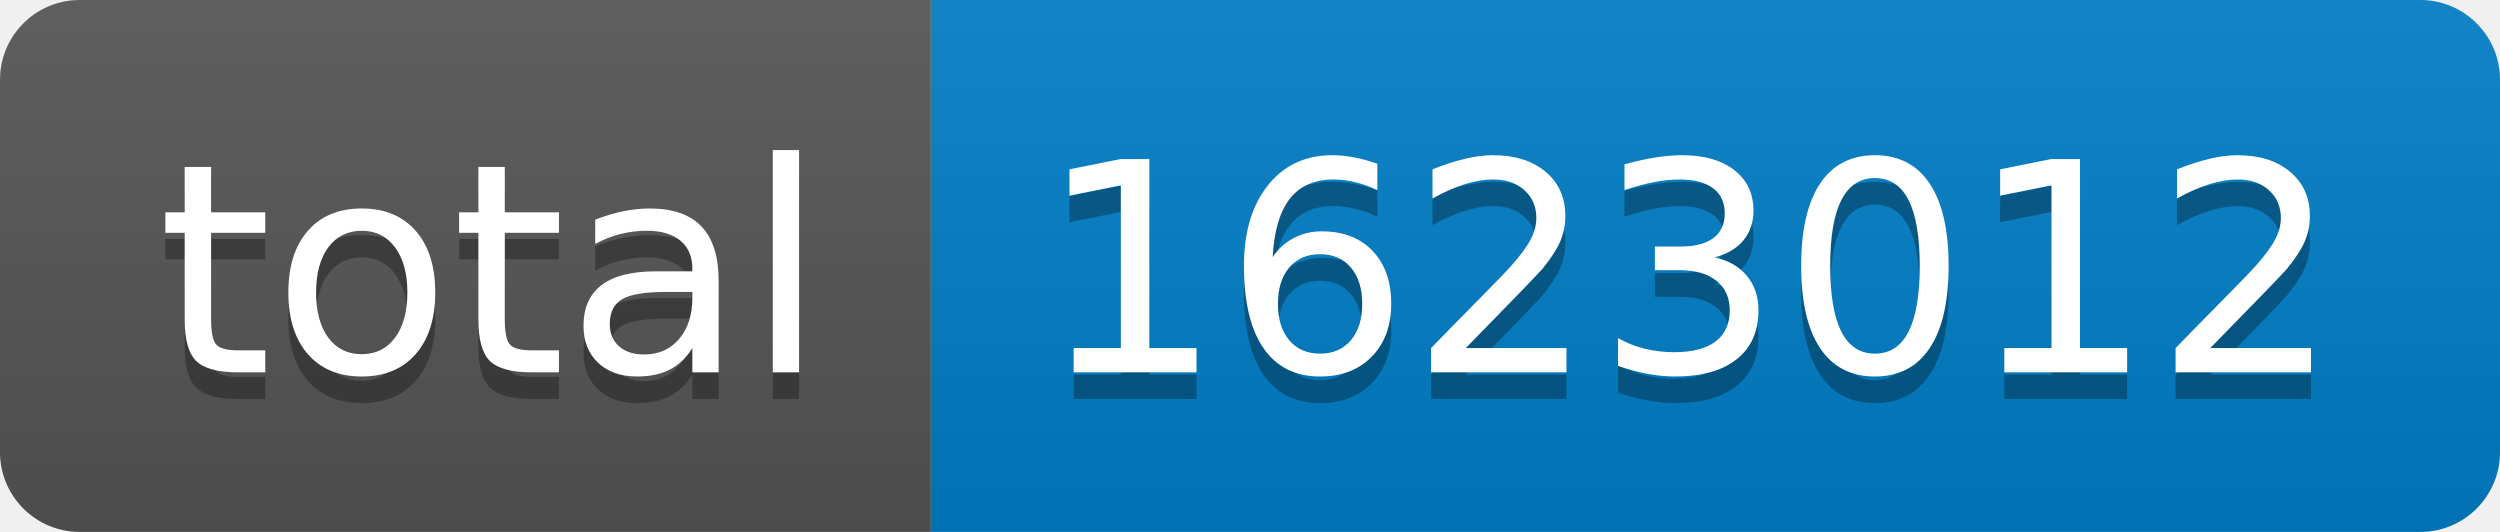
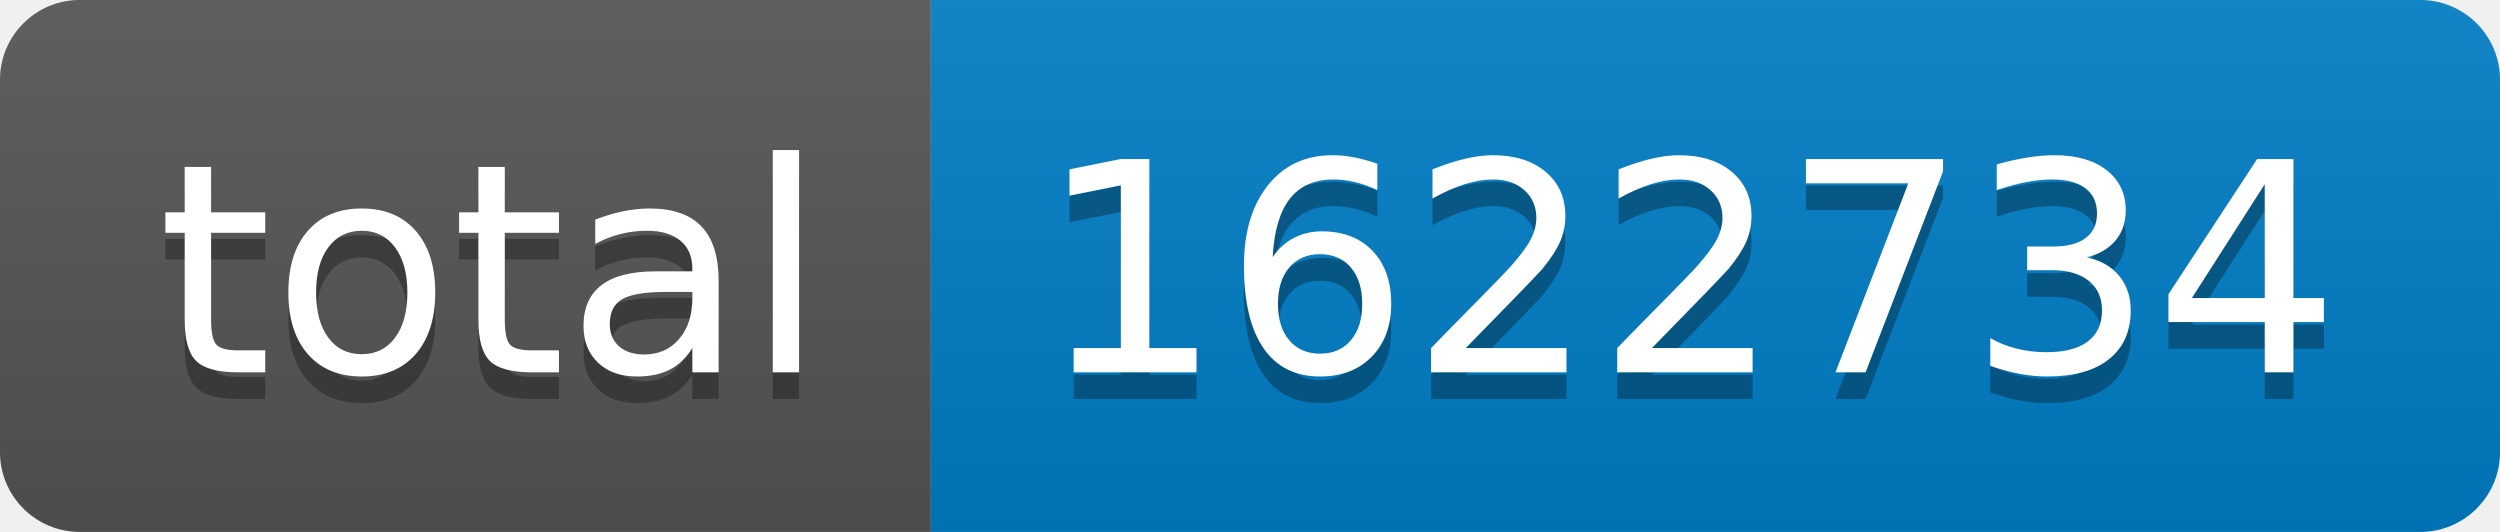
- <svg xmlns="http://www.w3.org/2000/svg" width="94" height="20" role="img" aria-label="total: 1623012">
+ <svg xmlns="http://www.w3.org/2000/svg" width="94" height="20" role="img" aria-label="total: 1622734">
  <linearGradient id="s" x2="0" y2="100%">
    <stop offset="0" stop-color="#bbb" stop-opacity=".1" />
    <stop offset="1" stop-opacity=".1" />
  </linearGradient>
  <clipPath id="r">
    <rect width="94" height="20" rx="3" fill="#fff" />
  </clipPath>
  <g clip-path="url(#r)">
    <rect width="35" height="20" fill="#555" />
    <rect x="35" width="59" height="20" fill="#007ec6" />
    <rect width="94" height="20" fill="url(#s)" />
  </g>
  <g fill="#fff" text-anchor="middle" font-family="Verdana,Geneva,DejaVu Sans,sans-serif" text-rendering="geometricPrecision" font-size="110">
    <text aria-hidden="true" x="185" y="150" fill="#010101" fill-opacity=".3" transform="scale(.1)" textLength="250">total</text>
    <text x="185" y="140" transform="scale(.1)" fill="#fff" textLength="250">total</text>
-     <text aria-hidden="true" x="635" y="150" fill="#010101" fill-opacity=".3" transform="scale(.1)" textLength="490">1623012</text>
-     <text x="635" y="140" transform="scale(.1)" fill="#fff" textLength="490">1623012</text>
+     <text aria-hidden="true" x="635" y="150" fill="#010101" fill-opacity=".3" transform="scale(.1)" textLength="490">1622734</text>
+     <text x="635" y="140" transform="scale(.1)" fill="#fff" textLength="490">1622734</text>
  </g>
</svg>
